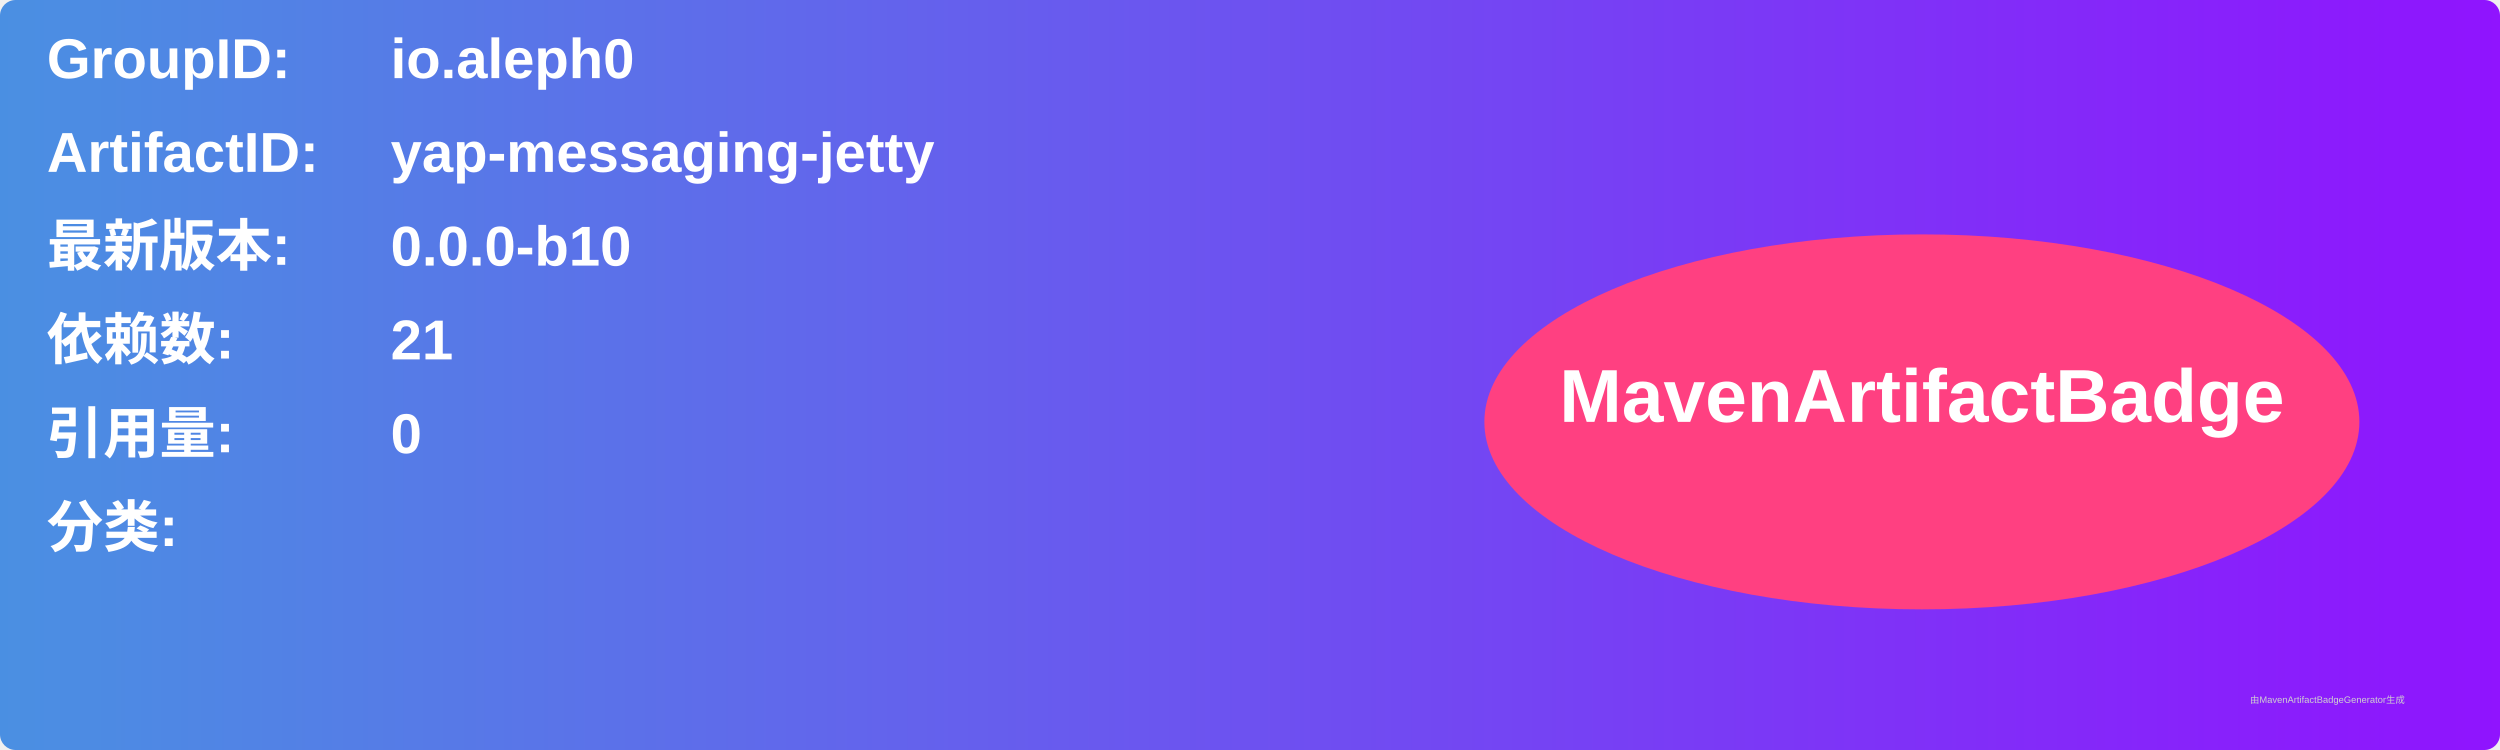
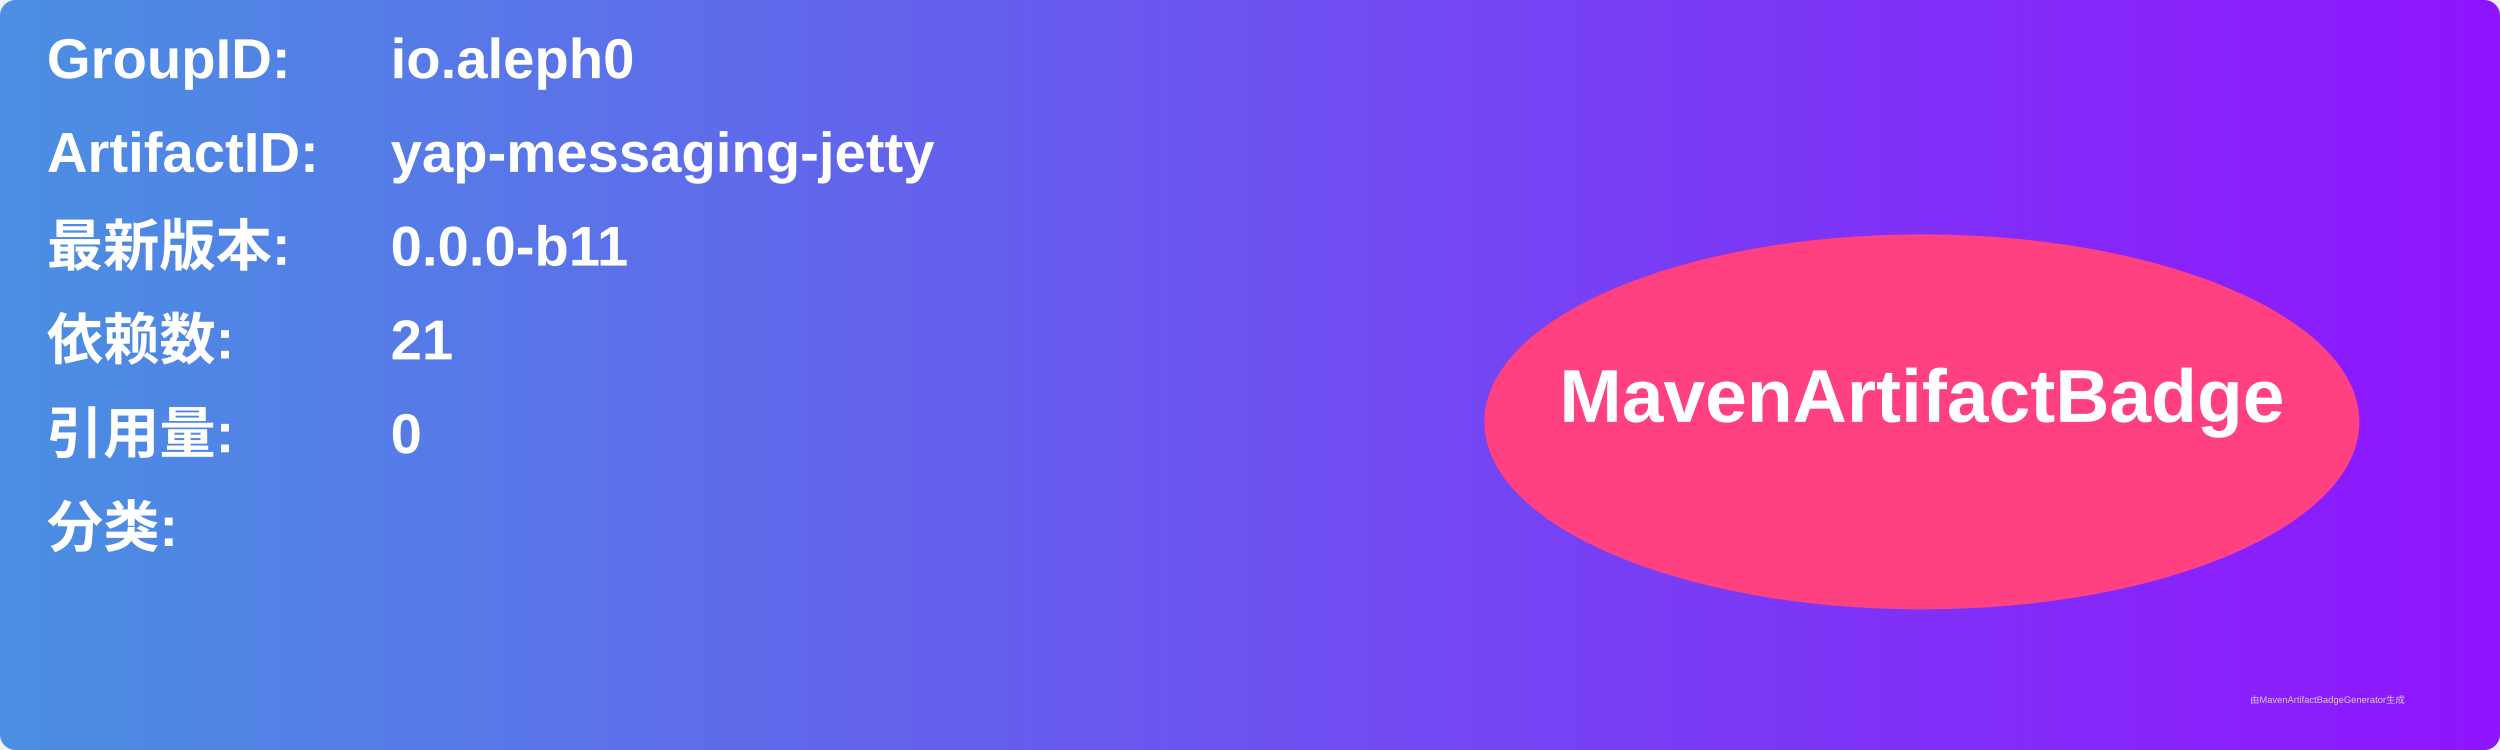
<svg xmlns="http://www.w3.org/2000/svg" width="800" height="240" viewBox="0 0 800 240">
  <linearGradient id="grad" x1="0%" y1="0%" x2="100%" y2="0%">
    <stop offset="0%" stop-color="#4a90e2" />
    <stop offset="100%" stop-color="#9013fe" />
  </linearGradient>
  <rect width="100%" height="100%" rx="5" ry="5" fill="url(#grad)" />
  <g transform="translate(15, 15)">
    <text x="0" y="10" font-family="Arial" font-size="18" fill="white" font-weight="bold" width="260">GroupID:</text>
    <text x="110" y="10" font-family="Arial" font-size="18" fill="white" font-weight="bold" width="460">io.aleph0</text>
    <text x="0" y="40" font-family="Arial" font-size="18" fill="white" font-weight="bold" width="260">ArtifactID:</text>
    <text x="110" y="40" font-family="Arial" font-size="18" fill="white" font-weight="bold" width="460">yap-messaging-jetty</text>
    <text x="0" y="70" font-family="Arial" font-size="18" fill="white" font-weight="bold">最新版本:</text>
    <text x="110" y="70" font-family="Arial" font-size="18" fill="white" font-weight="bold">
-       <tspan font-weight="bold">0.0.0-b10</tspan>
+       <tspan font-weight="bold">0.0.0-b11</tspan>
    </text>
    <text x="0" y="100" font-family="Arial" font-size="18" fill="white" font-weight="bold">依赖数: </text>
    <text x="110" y="100" font-family="Arial" font-size="18" fill="white">
      <tspan font-weight="bold">21</tspan>
    </text>
    <text x="0" y="130" font-family="Arial" font-size="18" fill="white" font-weight="bold">引用量: </text>
    <text x="110" y="130" font-family="Arial" font-size="18" fill="white">
      <tspan font-weight="bold">0</tspan>
    </text>
    <text x="0" y="160" font-family="Arial" font-size="18" fill="white" font-weight="bold">分类:</text>
    <text x="10" y="190" font-family="Arial" font-size="10" fill="white">
      <tspan font-weight="bold" />
    </text>
    <ellipse cx="600" cy="120" rx="140" ry="60" fill="#ff4081" />
    <text x="600" y="120" text-anchor="middle" font-family="Arial" font-size="24" fill="white" font-weight="bold">MavenArtifactBadge</text>
  </g>
  <text x="720" y="225" font-family="Arial" font-size="3" fill="#d0d0d0">由MavenArtifactBadgeGenerator生成</text>
</svg>
